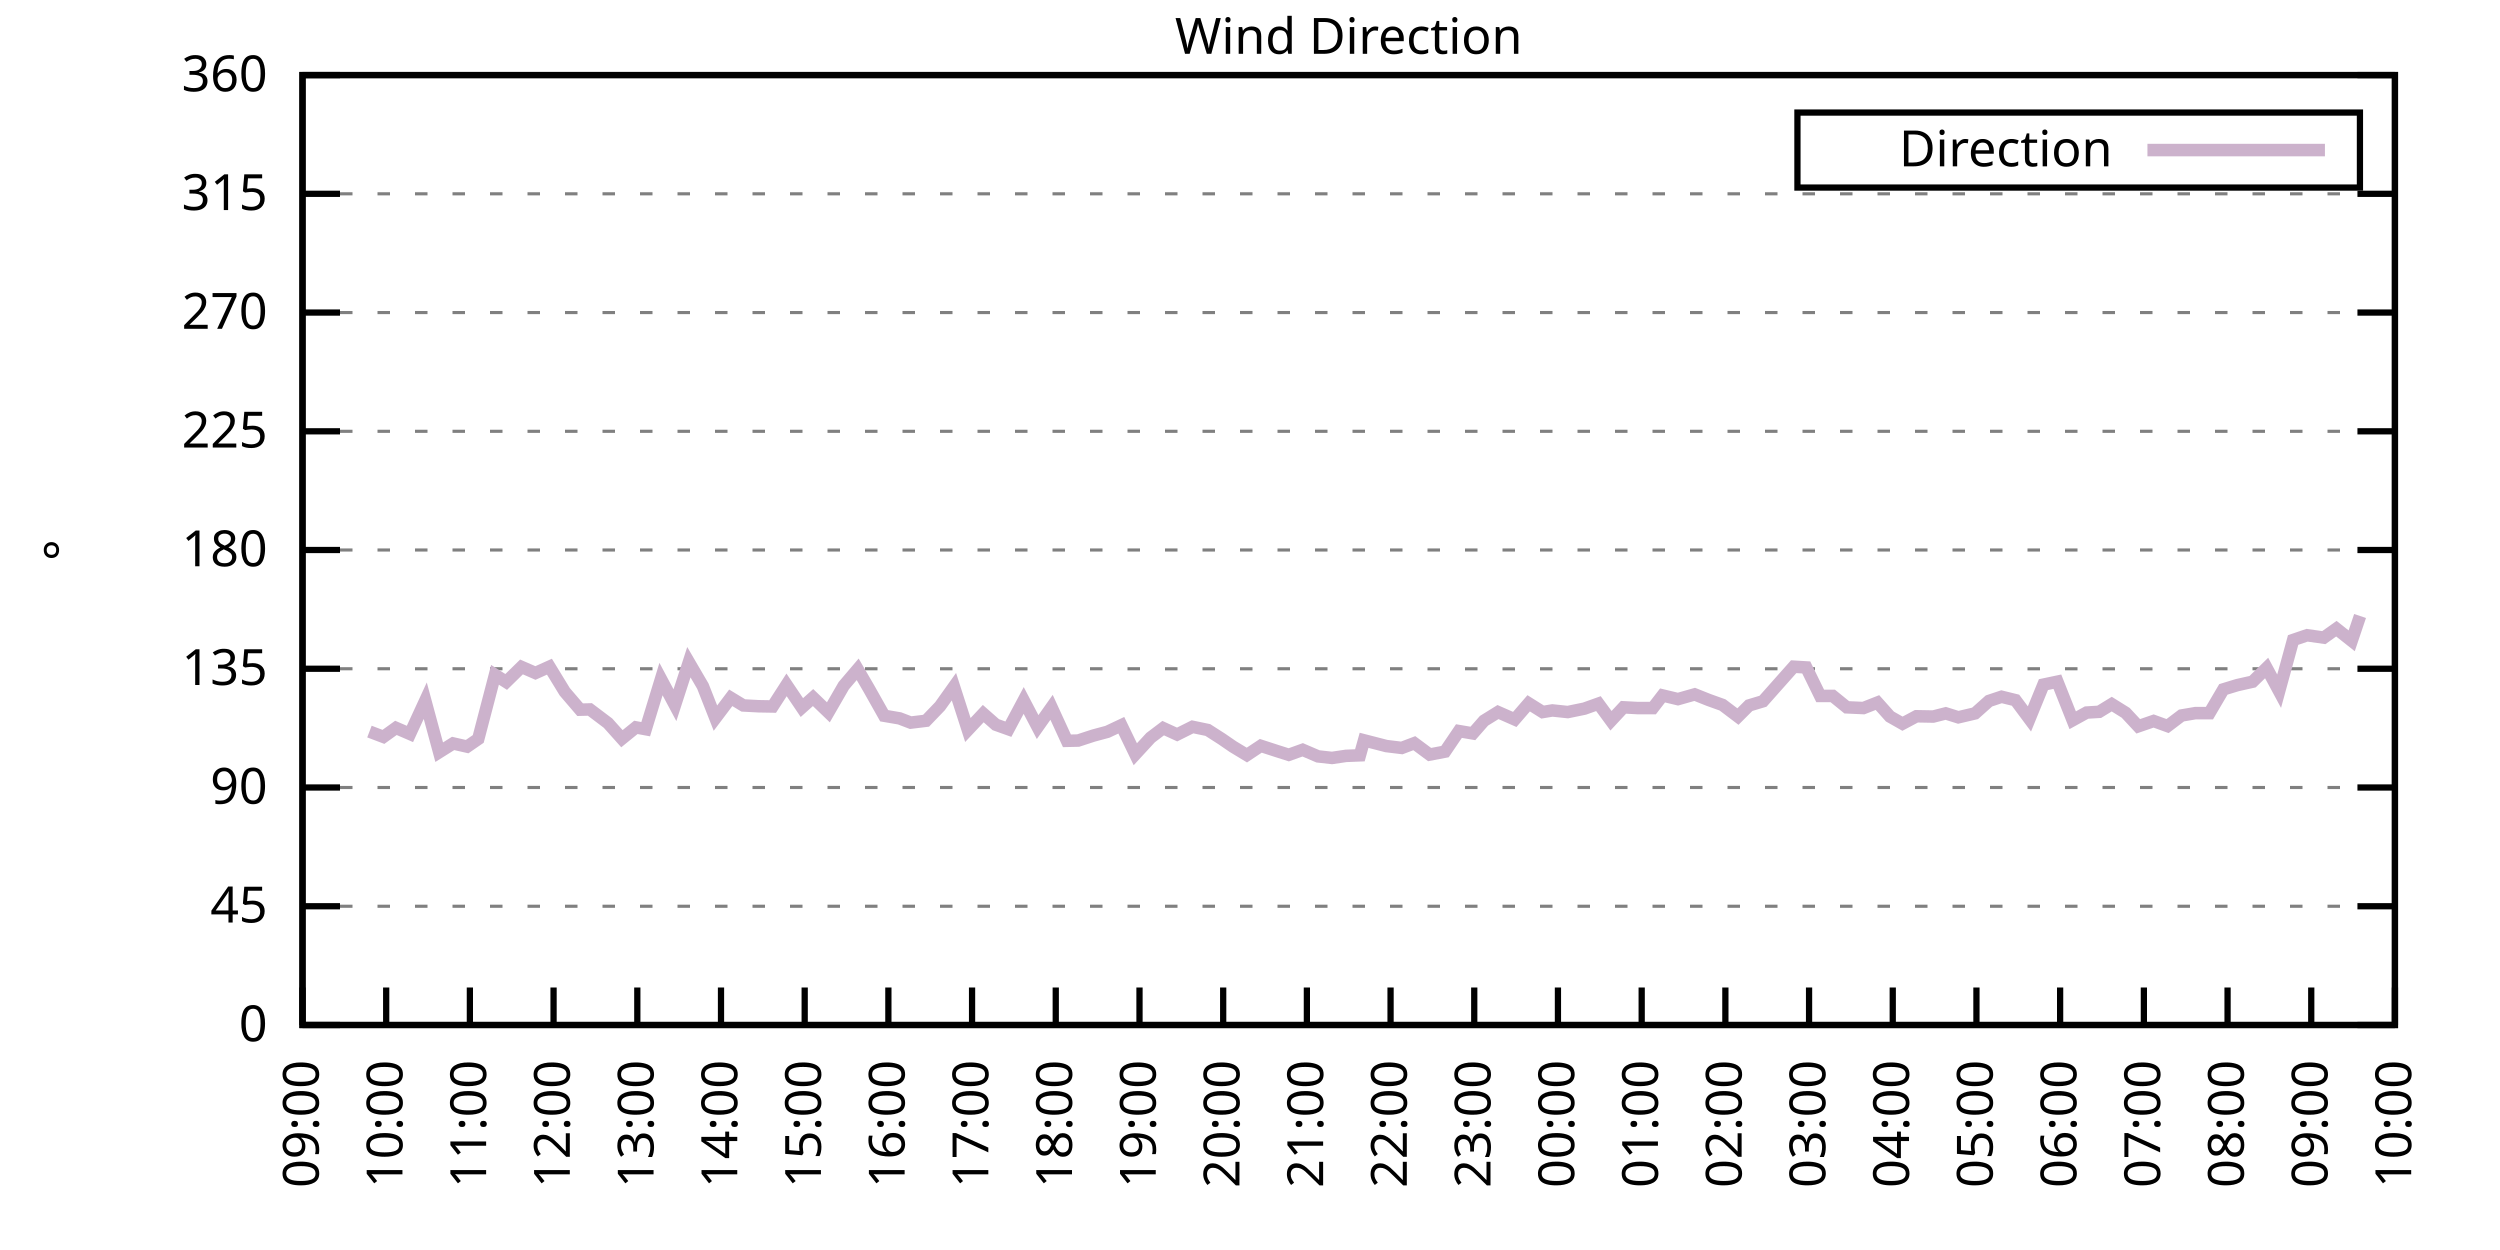
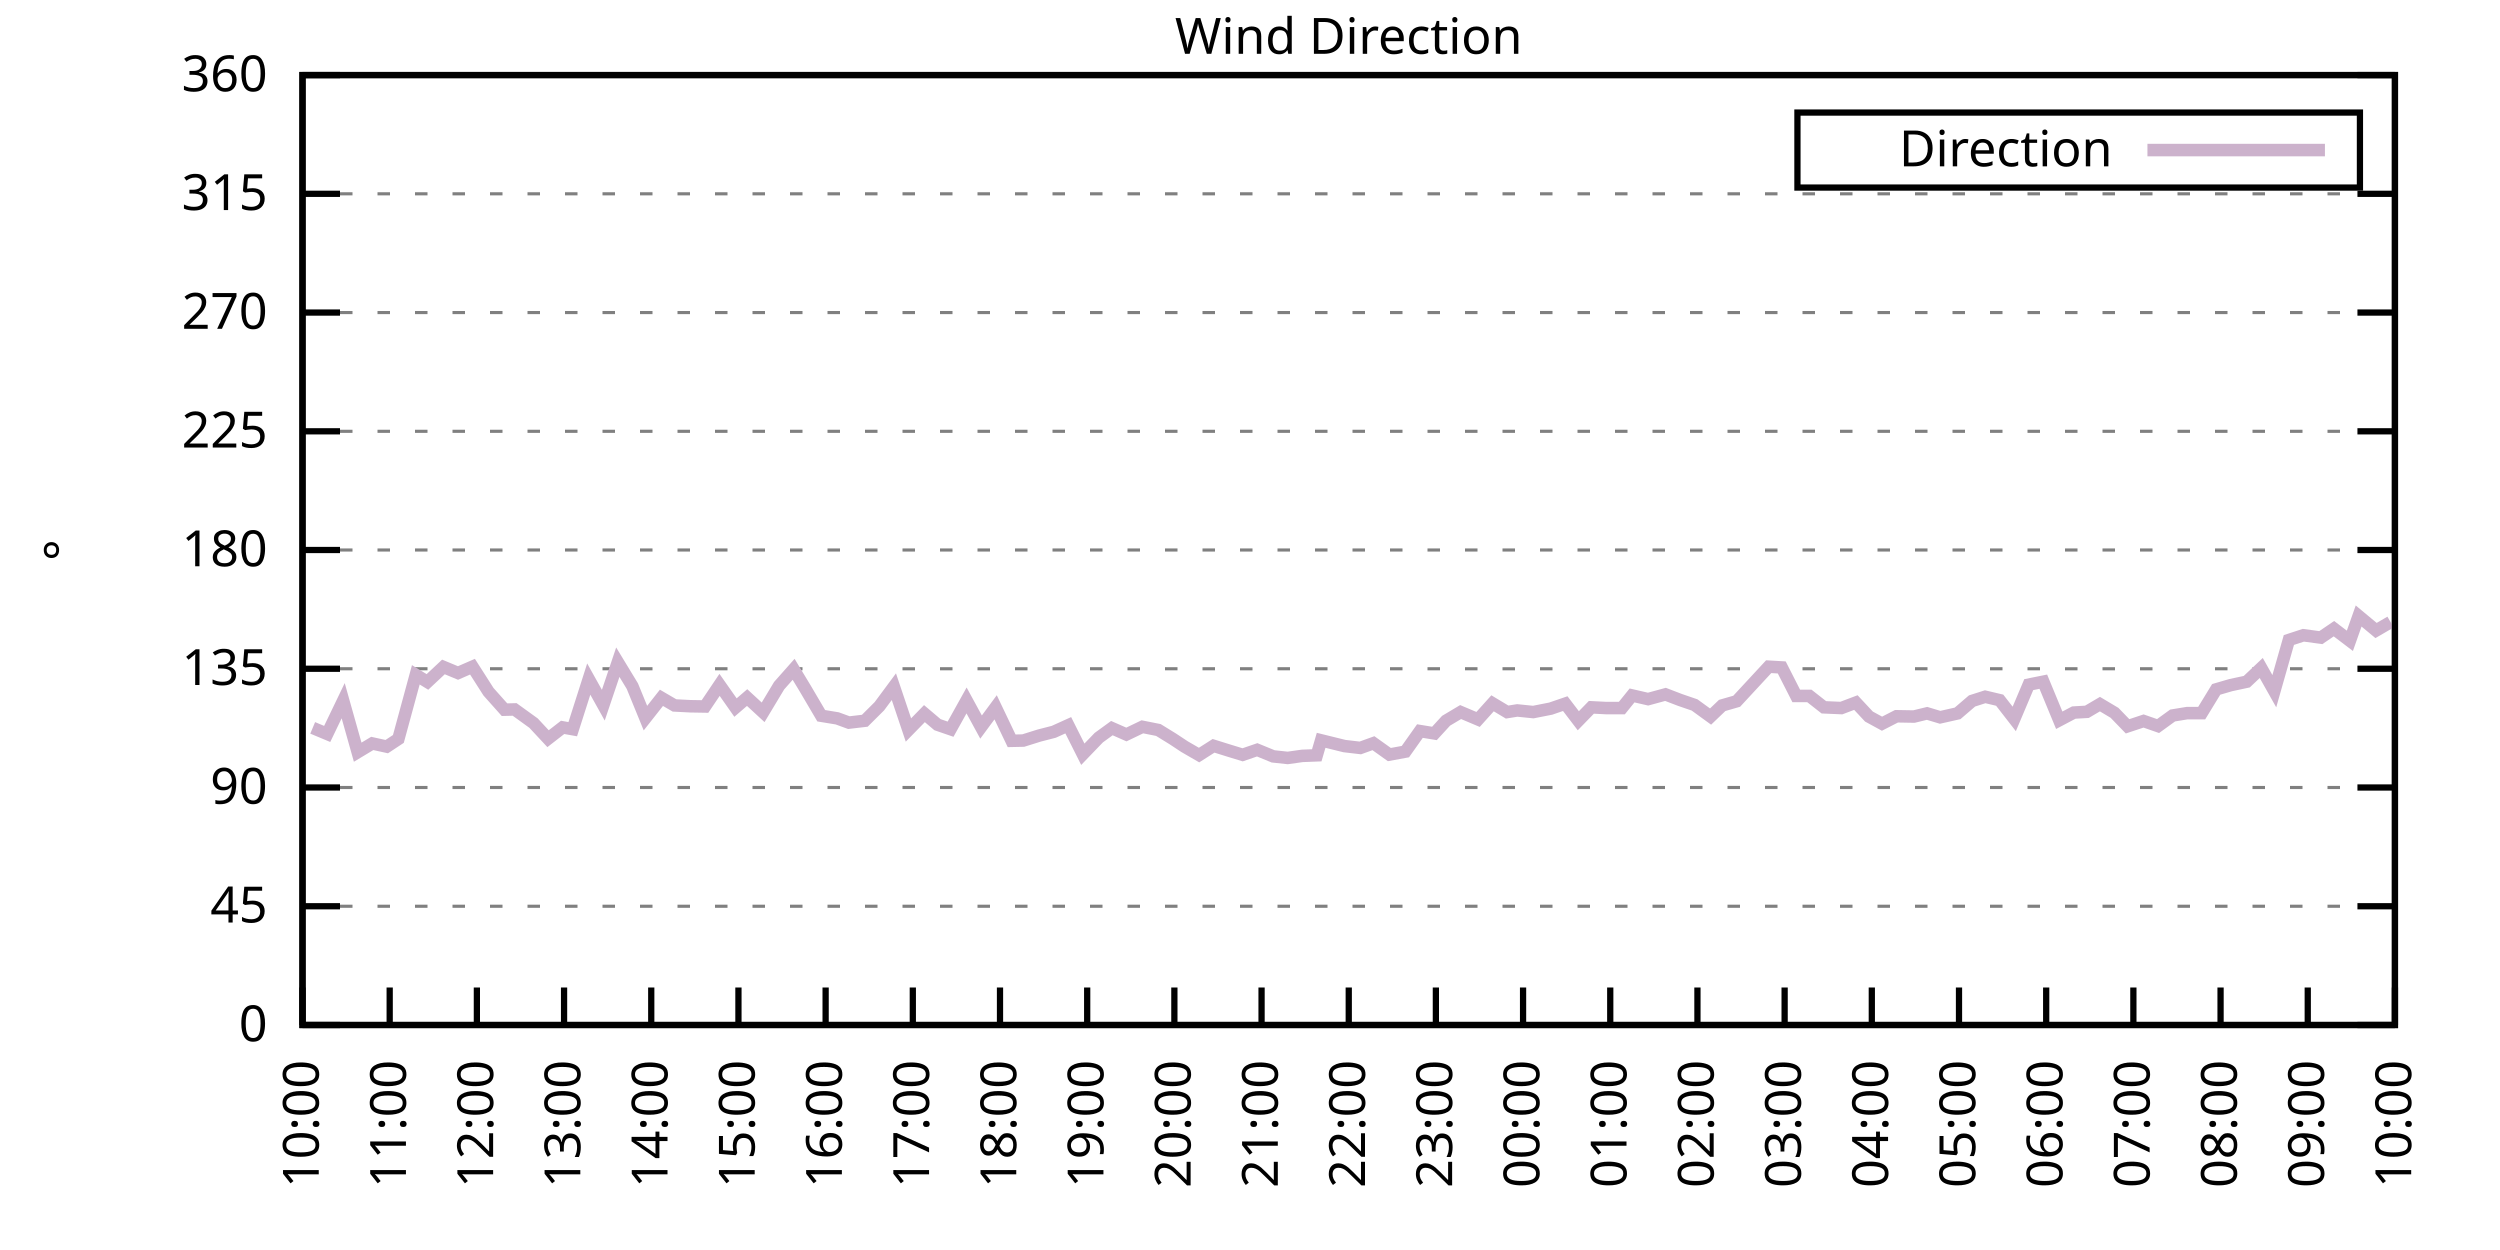
<svg xmlns="http://www.w3.org/2000/svg" xmlns:xlink="http://www.w3.org/1999/xlink" width="400" height="200" viewBox="0 0 400 200">
  <g id="gnuplot_canvas">
    <rect x="0" y="0" width="400" height="200" fill="none" />
    <defs>
      <circle id="gpDot" r="0.5" stroke-width="0.5" stroke="currentColor" />
      <path id="gpPt0" stroke-width="0.333" stroke="currentColor" d="M-1,0 h2 M0,-1 v2" />
      <path id="gpPt1" stroke-width="0.333" stroke="currentColor" d="M-1,-1 L1,1 M1,-1 L-1,1" />
      <path id="gpPt2" stroke-width="0.333" stroke="currentColor" d="M-1,0 L1,0 M0,-1 L0,1 M-1,-1 L1,1 M-1,1 L1,-1" />
      <rect id="gpPt3" stroke-width="0.333" stroke="currentColor" x="-1" y="-1" width="2" height="2" />
      <rect id="gpPt4" stroke-width="0.333" stroke="currentColor" fill="currentColor" x="-1" y="-1" width="2" height="2" />
      <circle id="gpPt5" stroke-width="0.333" stroke="currentColor" cx="0" cy="0" r="1" />
      <use xlink:href="#gpPt5" id="gpPt6" fill="currentColor" stroke="none" />
      <path id="gpPt7" stroke-width="0.333" stroke="currentColor" d="M0,-1.33 L-1.33,0.67 L1.33,0.67 z" />
      <use xlink:href="#gpPt7" id="gpPt8" fill="currentColor" stroke="none" />
      <use xlink:href="#gpPt7" id="gpPt9" stroke="currentColor" transform="rotate(180)" />
      <use xlink:href="#gpPt9" id="gpPt10" fill="currentColor" stroke="none" />
      <use xlink:href="#gpPt3" id="gpPt11" stroke="currentColor" transform="rotate(45)" />
      <use xlink:href="#gpPt11" id="gpPt12" fill="currentColor" stroke="none" />
      <path id="gpPt13" stroke-width="0.333" stroke="currentColor" d="M0,1.330 L1.265,0.411 L0.782,-1.067 L-0.782,-1.076 L-1.265,0.411 z" />
      <use xlink:href="#gpPt13" id="gpPt14" fill="currentColor" stroke="none" />
      <filter id="textbox" filterUnits="objectBoundingBox" x="0" y="0" height="1" width="1">
        <feFlood flood-color="white" flood-opacity="1" result="bgnd" />
        <feComposite in="SourceGraphic" in2="bgnd" operator="atop" />
      </filter>
      <filter id="greybox" filterUnits="objectBoundingBox" x="0" y="0" height="1" width="1">
        <feFlood flood-color="lightgrey" flood-opacity="1" result="grey" />
        <feComposite in="SourceGraphic" in2="grey" operator="atop" />
      </filter>
    </defs>
    <g fill="none" color="white" stroke="currentColor" stroke-width="1.00" stroke-linecap="butt" stroke-linejoin="miter">
</g>
    <g fill="none" color="black" stroke="currentColor" stroke-width="1.00" stroke-linecap="butt" stroke-linejoin="miter">
      <g stroke="none" shape-rendering="crispEdges">
        <polygon fill="rgb(255, 255, 255)" points="48.40,164.00 383.18,164.00 383.18,12.02 48.40,12.02 " />
      </g>
    </g>
    <g fill="none" color="black" stroke="currentColor" stroke-width="1.00" stroke-linecap="butt" stroke-linejoin="miter">
</g>
    <g fill="none" color="black" stroke="black" stroke-width="0.50" stroke-linecap="butt" stroke-linejoin="miter">
</g>
    <g fill="none" color="gray" stroke="currentColor" stroke-width="0.50" stroke-linecap="butt" stroke-linejoin="miter">
      <path stroke="gray" stroke-dasharray="2,4" class="gridline" d="M48.40,164.00 L383.19,164.00  " />
    </g>
    <g fill="none" color="gray" stroke="gray" stroke-width="1.00" stroke-linecap="butt" stroke-linejoin="miter">
</g>
    <g fill="none" color="black" stroke="currentColor" stroke-width="1.00" stroke-linecap="butt" stroke-linejoin="miter">
      <path stroke="black" d="M48.40,164.00 L54.40,164.00 M383.19,164.00 L377.19,164.00  " />
      <g transform="translate(42.80,166.60)" stroke="none" fill="black" font-family="Sans" font-size="8.00" text-anchor="end">
        <text>
          <tspan font-family="Sans"> 0</tspan>
        </text>
      </g>
    </g>
    <g fill="none" color="black" stroke="currentColor" stroke-width="1.00" stroke-linecap="butt" stroke-linejoin="miter">
</g>
    <g fill="none" color="black" stroke="black" stroke-width="0.50" stroke-linecap="butt" stroke-linejoin="miter">
</g>
    <g fill="none" color="gray" stroke="currentColor" stroke-width="0.50" stroke-linecap="butt" stroke-linejoin="miter">
      <path stroke="gray" stroke-dasharray="2,4" class="gridline" d="M48.40,145.00 L383.19,145.00  " />
    </g>
    <g fill="none" color="gray" stroke="gray" stroke-width="1.00" stroke-linecap="butt" stroke-linejoin="miter">
</g>
    <g fill="none" color="black" stroke="currentColor" stroke-width="1.00" stroke-linecap="butt" stroke-linejoin="miter">
      <path stroke="black" d="M48.40,145.00 L54.40,145.00 M383.19,145.00 L377.19,145.00  " />
      <g transform="translate(42.80,147.60)" stroke="none" fill="black" font-family="Sans" font-size="8.00" text-anchor="end">
        <text>
          <tspan font-family="Sans"> 45</tspan>
        </text>
      </g>
    </g>
    <g fill="none" color="black" stroke="currentColor" stroke-width="1.00" stroke-linecap="butt" stroke-linejoin="miter">
</g>
    <g fill="none" color="black" stroke="black" stroke-width="0.50" stroke-linecap="butt" stroke-linejoin="miter">
</g>
    <g fill="none" color="gray" stroke="currentColor" stroke-width="0.50" stroke-linecap="butt" stroke-linejoin="miter">
      <path stroke="gray" stroke-dasharray="2,4" class="gridline" d="M48.40,126.00 L383.19,126.00  " />
    </g>
    <g fill="none" color="gray" stroke="gray" stroke-width="1.00" stroke-linecap="butt" stroke-linejoin="miter">
</g>
    <g fill="none" color="black" stroke="currentColor" stroke-width="1.00" stroke-linecap="butt" stroke-linejoin="miter">
      <path stroke="black" d="M48.40,126.00 L54.40,126.00 M383.19,126.00 L377.19,126.00  " />
      <g transform="translate(42.80,128.60)" stroke="none" fill="black" font-family="Sans" font-size="8.00" text-anchor="end">
        <text>
          <tspan font-family="Sans"> 90</tspan>
        </text>
      </g>
    </g>
    <g fill="none" color="black" stroke="currentColor" stroke-width="1.00" stroke-linecap="butt" stroke-linejoin="miter">
</g>
    <g fill="none" color="black" stroke="black" stroke-width="0.50" stroke-linecap="butt" stroke-linejoin="miter">
</g>
    <g fill="none" color="gray" stroke="currentColor" stroke-width="0.50" stroke-linecap="butt" stroke-linejoin="miter">
      <path stroke="gray" stroke-dasharray="2,4" class="gridline" d="M48.40,107.00 L383.19,107.00  " />
    </g>
    <g fill="none" color="gray" stroke="gray" stroke-width="1.00" stroke-linecap="butt" stroke-linejoin="miter">
</g>
    <g fill="none" color="black" stroke="currentColor" stroke-width="1.00" stroke-linecap="butt" stroke-linejoin="miter">
      <path stroke="black" d="M48.40,107.00 L54.40,107.00 M383.19,107.00 L377.19,107.00  " />
      <g transform="translate(42.80,109.60)" stroke="none" fill="black" font-family="Sans" font-size="8.00" text-anchor="end">
        <text>
          <tspan font-family="Sans"> 135</tspan>
        </text>
      </g>
    </g>
    <g fill="none" color="black" stroke="currentColor" stroke-width="1.00" stroke-linecap="butt" stroke-linejoin="miter">
</g>
    <g fill="none" color="black" stroke="black" stroke-width="0.50" stroke-linecap="butt" stroke-linejoin="miter">
</g>
    <g fill="none" color="gray" stroke="currentColor" stroke-width="0.50" stroke-linecap="butt" stroke-linejoin="miter">
      <path stroke="gray" stroke-dasharray="2,4" class="gridline" d="M48.40,88.00 L383.19,88.00  " />
    </g>
    <g fill="none" color="gray" stroke="gray" stroke-width="1.00" stroke-linecap="butt" stroke-linejoin="miter">
</g>
    <g fill="none" color="black" stroke="currentColor" stroke-width="1.00" stroke-linecap="butt" stroke-linejoin="miter">
      <path stroke="black" d="M48.40,88.00 L54.40,88.00 M383.19,88.00 L377.19,88.00  " />
      <g transform="translate(42.80,90.60)" stroke="none" fill="black" font-family="Sans" font-size="8.00" text-anchor="end">
        <text>
          <tspan font-family="Sans"> 180</tspan>
        </text>
      </g>
    </g>
    <g fill="none" color="black" stroke="currentColor" stroke-width="1.00" stroke-linecap="butt" stroke-linejoin="miter">
</g>
    <g fill="none" color="black" stroke="black" stroke-width="0.50" stroke-linecap="butt" stroke-linejoin="miter">
</g>
    <g fill="none" color="gray" stroke="currentColor" stroke-width="0.50" stroke-linecap="butt" stroke-linejoin="miter">
      <path stroke="gray" stroke-dasharray="2,4" class="gridline" d="M48.40,69.01 L383.19,69.01  " />
    </g>
    <g fill="none" color="gray" stroke="gray" stroke-width="1.00" stroke-linecap="butt" stroke-linejoin="miter">
</g>
    <g fill="none" color="black" stroke="currentColor" stroke-width="1.00" stroke-linecap="butt" stroke-linejoin="miter">
      <path stroke="black" d="M48.40,69.01 L54.40,69.01 M383.19,69.01 L377.19,69.01  " />
      <g transform="translate(42.80,71.61)" stroke="none" fill="black" font-family="Sans" font-size="8.00" text-anchor="end">
        <text>
          <tspan font-family="Sans"> 225</tspan>
        </text>
      </g>
    </g>
    <g fill="none" color="black" stroke="currentColor" stroke-width="1.00" stroke-linecap="butt" stroke-linejoin="miter">
</g>
    <g fill="none" color="black" stroke="black" stroke-width="0.50" stroke-linecap="butt" stroke-linejoin="miter">
</g>
    <g fill="none" color="gray" stroke="currentColor" stroke-width="0.50" stroke-linecap="butt" stroke-linejoin="miter">
      <path stroke="gray" stroke-dasharray="2,4" class="gridline" d="M48.40,50.01 L383.19,50.01  " />
    </g>
    <g fill="none" color="gray" stroke="gray" stroke-width="1.00" stroke-linecap="butt" stroke-linejoin="miter">
</g>
    <g fill="none" color="black" stroke="currentColor" stroke-width="1.00" stroke-linecap="butt" stroke-linejoin="miter">
      <path stroke="black" d="M48.40,50.01 L54.40,50.01 M383.19,50.01 L377.19,50.01  " />
      <g transform="translate(42.80,52.61)" stroke="none" fill="black" font-family="Sans" font-size="8.00" text-anchor="end">
        <text>
          <tspan font-family="Sans"> 270</tspan>
        </text>
      </g>
    </g>
    <g fill="none" color="black" stroke="currentColor" stroke-width="1.00" stroke-linecap="butt" stroke-linejoin="miter">
</g>
    <g fill="none" color="black" stroke="black" stroke-width="0.50" stroke-linecap="butt" stroke-linejoin="miter">
</g>
    <g fill="none" color="gray" stroke="currentColor" stroke-width="0.50" stroke-linecap="butt" stroke-linejoin="miter">
      <path stroke="gray" stroke-dasharray="2,4" class="gridline" d="M48.40,31.01 L383.19,31.01  " />
    </g>
    <g fill="none" color="gray" stroke="gray" stroke-width="1.00" stroke-linecap="butt" stroke-linejoin="miter">
</g>
    <g fill="none" color="black" stroke="currentColor" stroke-width="1.00" stroke-linecap="butt" stroke-linejoin="miter">
      <path stroke="black" d="M48.40,31.01 L54.40,31.01 M383.19,31.01 L377.19,31.01  " />
      <g transform="translate(42.80,33.61)" stroke="none" fill="black" font-family="Sans" font-size="8.00" text-anchor="end">
        <text>
          <tspan font-family="Sans"> 315</tspan>
        </text>
      </g>
    </g>
    <g fill="none" color="black" stroke="currentColor" stroke-width="1.00" stroke-linecap="butt" stroke-linejoin="miter">
</g>
    <g fill="none" color="black" stroke="black" stroke-width="0.50" stroke-linecap="butt" stroke-linejoin="miter">
</g>
    <g fill="none" color="gray" stroke="currentColor" stroke-width="0.50" stroke-linecap="butt" stroke-linejoin="miter">
      <path stroke="gray" stroke-dasharray="2,4" class="gridline" d="M48.40,12.01 L383.19,12.01  " />
    </g>
    <g fill="none" color="gray" stroke="gray" stroke-width="1.00" stroke-linecap="butt" stroke-linejoin="miter">
</g>
    <g fill="none" color="black" stroke="currentColor" stroke-width="1.00" stroke-linecap="butt" stroke-linejoin="miter">
      <path stroke="black" d="M48.40,12.01 L54.40,12.01 M383.19,12.01 L377.19,12.01  " />
      <g transform="translate(42.80,14.61)" stroke="none" fill="black" font-family="Sans" font-size="8.00" text-anchor="end">
        <text>
          <tspan font-family="Sans"> 360</tspan>
        </text>
      </g>
    </g>
    <g fill="none" color="black" stroke="currentColor" stroke-width="1.00" stroke-linecap="butt" stroke-linejoin="miter">
      <path stroke="black" d="M48.40,164.00 L48.40,158.00  " />
      <g transform="translate(51.00,169.60) rotate(270.00)" stroke="none" fill="black" font-family="Sans" font-size="8.00" text-anchor="end">
        <text>
-           <tspan font-family="Sans">09:00</tspan>
-         </text>
-       </g>
-     </g>
-     <g fill="none" color="black" stroke="currentColor" stroke-width="1.00" stroke-linecap="butt" stroke-linejoin="miter">
-       <path stroke="black" d="M61.79,164.00 L61.79,158.00  " />
-       <g transform="translate(64.39,169.60) rotate(270.00)" stroke="none" fill="black" font-family="Sans" font-size="8.00" text-anchor="end">
-         <text>
          <tspan font-family="Sans">10:00</tspan>
        </text>
      </g>
    </g>
    <g fill="none" color="black" stroke="currentColor" stroke-width="1.00" stroke-linecap="butt" stroke-linejoin="miter">
-       <path stroke="black" d="M75.18,164.00 L75.18,158.00  " />
-       <g transform="translate(77.78,169.60) rotate(270.00)" stroke="none" fill="black" font-family="Sans" font-size="8.00" text-anchor="end">
+       <path stroke="black" d="M62.35,164.00 L62.35,158.00  " />
+       <g transform="translate(64.95,169.60) rotate(270.00)" stroke="none" fill="black" font-family="Sans" font-size="8.00" text-anchor="end">
        <text>
          <tspan font-family="Sans">11:00</tspan>
        </text>
      </g>
    </g>
    <g fill="none" color="black" stroke="currentColor" stroke-width="1.00" stroke-linecap="butt" stroke-linejoin="miter">
-       <path stroke="black" d="M88.57,164.00 L88.57,158.00  " />
-       <g transform="translate(91.17,169.60) rotate(270.00)" stroke="none" fill="black" font-family="Sans" font-size="8.00" text-anchor="end">
+       <path stroke="black" d="M76.30,164.00 L76.30,158.00  " />
+       <g transform="translate(78.90,169.60) rotate(270.00)" stroke="none" fill="black" font-family="Sans" font-size="8.00" text-anchor="end">
        <text>
          <tspan font-family="Sans">12:00</tspan>
        </text>
      </g>
    </g>
    <g fill="none" color="black" stroke="currentColor" stroke-width="1.00" stroke-linecap="butt" stroke-linejoin="miter">
-       <path stroke="black" d="M101.97,164.00 L101.97,158.00  " />
-       <g transform="translate(104.57,169.60) rotate(270.00)" stroke="none" fill="black" font-family="Sans" font-size="8.00" text-anchor="end">
+       <path stroke="black" d="M90.25,164.00 L90.25,158.00  " />
+       <g transform="translate(92.85,169.60) rotate(270.00)" stroke="none" fill="black" font-family="Sans" font-size="8.00" text-anchor="end">
        <text>
          <tspan font-family="Sans">13:00</tspan>
        </text>
      </g>
    </g>
    <g fill="none" color="black" stroke="currentColor" stroke-width="1.00" stroke-linecap="butt" stroke-linejoin="miter">
-       <path stroke="black" d="M115.36,164.00 L115.36,158.00  " />
-       <g transform="translate(117.96,169.60) rotate(270.00)" stroke="none" fill="black" font-family="Sans" font-size="8.00" text-anchor="end">
+       <path stroke="black" d="M104.20,164.00 L104.20,158.00  " />
+       <g transform="translate(106.80,169.60) rotate(270.00)" stroke="none" fill="black" font-family="Sans" font-size="8.00" text-anchor="end">
        <text>
          <tspan font-family="Sans">14:00</tspan>
        </text>
      </g>
    </g>
    <g fill="none" color="black" stroke="currentColor" stroke-width="1.00" stroke-linecap="butt" stroke-linejoin="miter">
-       <path stroke="black" d="M128.75,164.00 L128.75,158.00  " />
-       <g transform="translate(131.35,169.60) rotate(270.00)" stroke="none" fill="black" font-family="Sans" font-size="8.00" text-anchor="end">
+       <path stroke="black" d="M118.15,164.00 L118.15,158.00  " />
+       <g transform="translate(120.75,169.60) rotate(270.00)" stroke="none" fill="black" font-family="Sans" font-size="8.00" text-anchor="end">
        <text>
          <tspan font-family="Sans">15:00</tspan>
        </text>
      </g>
    </g>
    <g fill="none" color="black" stroke="currentColor" stroke-width="1.00" stroke-linecap="butt" stroke-linejoin="miter">
-       <path stroke="black" d="M142.14,164.00 L142.14,158.00  " />
-       <g transform="translate(144.74,169.60) rotate(270.00)" stroke="none" fill="black" font-family="Sans" font-size="8.00" text-anchor="end">
+       <path stroke="black" d="M132.10,164.00 L132.10,158.00  " />
+       <g transform="translate(134.70,169.60) rotate(270.00)" stroke="none" fill="black" font-family="Sans" font-size="8.00" text-anchor="end">
        <text>
          <tspan font-family="Sans">16:00</tspan>
        </text>
      </g>
    </g>
    <g fill="none" color="black" stroke="currentColor" stroke-width="1.00" stroke-linecap="butt" stroke-linejoin="miter">
-       <path stroke="black" d="M155.53,164.00 L155.53,158.00  " />
-       <g transform="translate(158.13,169.60) rotate(270.00)" stroke="none" fill="black" font-family="Sans" font-size="8.00" text-anchor="end">
+       <path stroke="black" d="M146.05,164.00 L146.05,158.00  " />
+       <g transform="translate(148.65,169.60) rotate(270.00)" stroke="none" fill="black" font-family="Sans" font-size="8.00" text-anchor="end">
        <text>
          <tspan font-family="Sans">17:00</tspan>
        </text>
      </g>
    </g>
    <g fill="none" color="black" stroke="currentColor" stroke-width="1.00" stroke-linecap="butt" stroke-linejoin="miter">
-       <path stroke="black" d="M168.92,164.00 L168.92,158.00  " />
-       <g transform="translate(171.52,169.60) rotate(270.00)" stroke="none" fill="black" font-family="Sans" font-size="8.00" text-anchor="end">
+       <path stroke="black" d="M160.00,164.00 L160.00,158.00  " />
+       <g transform="translate(162.60,169.60) rotate(270.00)" stroke="none" fill="black" font-family="Sans" font-size="8.00" text-anchor="end">
        <text>
          <tspan font-family="Sans">18:00</tspan>
        </text>
      </g>
    </g>
    <g fill="none" color="black" stroke="currentColor" stroke-width="1.00" stroke-linecap="butt" stroke-linejoin="miter">
-       <path stroke="black" d="M182.32,164.00 L182.32,158.00  " />
-       <g transform="translate(184.92,169.60) rotate(270.00)" stroke="none" fill="black" font-family="Sans" font-size="8.00" text-anchor="end">
+       <path stroke="black" d="M173.95,164.00 L173.95,158.00  " />
+       <g transform="translate(176.55,169.60) rotate(270.00)" stroke="none" fill="black" font-family="Sans" font-size="8.00" text-anchor="end">
        <text>
          <tspan font-family="Sans">19:00</tspan>
        </text>
      </g>
    </g>
    <g fill="none" color="black" stroke="currentColor" stroke-width="1.00" stroke-linecap="butt" stroke-linejoin="miter">
-       <path stroke="black" d="M195.71,164.00 L195.71,158.00  " />
-       <g transform="translate(198.31,169.60) rotate(270.00)" stroke="none" fill="black" font-family="Sans" font-size="8.00" text-anchor="end">
+       <path stroke="black" d="M187.90,164.00 L187.90,158.00  " />
+       <g transform="translate(190.50,169.60) rotate(270.00)" stroke="none" fill="black" font-family="Sans" font-size="8.00" text-anchor="end">
        <text>
          <tspan font-family="Sans">20:00</tspan>
        </text>
      </g>
    </g>
    <g fill="none" color="black" stroke="currentColor" stroke-width="1.00" stroke-linecap="butt" stroke-linejoin="miter">
-       <path stroke="black" d="M209.10,164.00 L209.10,158.00  " />
-       <g transform="translate(211.70,169.60) rotate(270.00)" stroke="none" fill="black" font-family="Sans" font-size="8.00" text-anchor="end">
+       <path stroke="black" d="M201.85,164.00 L201.85,158.00  " />
+       <g transform="translate(204.45,169.60) rotate(270.00)" stroke="none" fill="black" font-family="Sans" font-size="8.00" text-anchor="end">
        <text>
          <tspan font-family="Sans">21:00</tspan>
        </text>
      </g>
    </g>
    <g fill="none" color="black" stroke="currentColor" stroke-width="1.00" stroke-linecap="butt" stroke-linejoin="miter">
-       <path stroke="black" d="M222.49,164.00 L222.49,158.00  " />
-       <g transform="translate(225.09,169.60) rotate(270.00)" stroke="none" fill="black" font-family="Sans" font-size="8.00" text-anchor="end">
+       <path stroke="black" d="M215.80,164.00 L215.80,158.00  " />
+       <g transform="translate(218.40,169.60) rotate(270.00)" stroke="none" fill="black" font-family="Sans" font-size="8.00" text-anchor="end">
        <text>
          <tspan font-family="Sans">22:00</tspan>
        </text>
      </g>
    </g>
    <g fill="none" color="black" stroke="currentColor" stroke-width="1.00" stroke-linecap="butt" stroke-linejoin="miter">
-       <path stroke="black" d="M235.88,164.00 L235.88,158.00  " />
-       <g transform="translate(238.48,169.60) rotate(270.00)" stroke="none" fill="black" font-family="Sans" font-size="8.00" text-anchor="end">
+       <path stroke="black" d="M229.74,164.00 L229.74,158.00  " />
+       <g transform="translate(232.34,169.60) rotate(270.00)" stroke="none" fill="black" font-family="Sans" font-size="8.00" text-anchor="end">
        <text>
          <tspan font-family="Sans">23:00</tspan>
        </text>
      </g>
    </g>
    <g fill="none" color="black" stroke="currentColor" stroke-width="1.00" stroke-linecap="butt" stroke-linejoin="miter">
-       <path stroke="black" d="M249.27,164.00 L249.27,158.00  " />
-       <g transform="translate(251.87,169.60) rotate(270.00)" stroke="none" fill="black" font-family="Sans" font-size="8.00" text-anchor="end">
+       <path stroke="black" d="M243.69,164.00 L243.69,158.00  " />
+       <g transform="translate(246.29,169.60) rotate(270.00)" stroke="none" fill="black" font-family="Sans" font-size="8.00" text-anchor="end">
        <text>
          <tspan font-family="Sans">00:00</tspan>
        </text>
      </g>
    </g>
    <g fill="none" color="black" stroke="currentColor" stroke-width="1.00" stroke-linecap="butt" stroke-linejoin="miter">
-       <path stroke="black" d="M262.67,164.00 L262.67,158.00  " />
-       <g transform="translate(265.27,169.60) rotate(270.00)" stroke="none" fill="black" font-family="Sans" font-size="8.00" text-anchor="end">
+       <path stroke="black" d="M257.64,164.00 L257.64,158.00  " />
+       <g transform="translate(260.24,169.60) rotate(270.00)" stroke="none" fill="black" font-family="Sans" font-size="8.00" text-anchor="end">
        <text>
          <tspan font-family="Sans">01:00</tspan>
        </text>
      </g>
    </g>
    <g fill="none" color="black" stroke="currentColor" stroke-width="1.00" stroke-linecap="butt" stroke-linejoin="miter">
-       <path stroke="black" d="M276.06,164.00 L276.06,158.00  " />
-       <g transform="translate(278.66,169.60) rotate(270.00)" stroke="none" fill="black" font-family="Sans" font-size="8.00" text-anchor="end">
+       <path stroke="black" d="M271.59,164.00 L271.59,158.00  " />
+       <g transform="translate(274.19,169.60) rotate(270.00)" stroke="none" fill="black" font-family="Sans" font-size="8.00" text-anchor="end">
        <text>
          <tspan font-family="Sans">02:00</tspan>
        </text>
      </g>
    </g>
    <g fill="none" color="black" stroke="currentColor" stroke-width="1.00" stroke-linecap="butt" stroke-linejoin="miter">
-       <path stroke="black" d="M289.45,164.00 L289.45,158.00  " />
-       <g transform="translate(292.05,169.60) rotate(270.00)" stroke="none" fill="black" font-family="Sans" font-size="8.00" text-anchor="end">
+       <path stroke="black" d="M285.54,164.00 L285.54,158.00  " />
+       <g transform="translate(288.14,169.60) rotate(270.00)" stroke="none" fill="black" font-family="Sans" font-size="8.00" text-anchor="end">
        <text>
          <tspan font-family="Sans">03:00</tspan>
        </text>
      </g>
    </g>
    <g fill="none" color="black" stroke="currentColor" stroke-width="1.00" stroke-linecap="butt" stroke-linejoin="miter">
-       <path stroke="black" d="M302.84,164.00 L302.84,158.00  " />
-       <g transform="translate(305.44,169.60) rotate(270.00)" stroke="none" fill="black" font-family="Sans" font-size="8.00" text-anchor="end">
+       <path stroke="black" d="M299.49,164.00 L299.49,158.00  " />
+       <g transform="translate(302.09,169.60) rotate(270.00)" stroke="none" fill="black" font-family="Sans" font-size="8.00" text-anchor="end">
        <text>
          <tspan font-family="Sans">04:00</tspan>
        </text>
      </g>
    </g>
    <g fill="none" color="black" stroke="currentColor" stroke-width="1.00" stroke-linecap="butt" stroke-linejoin="miter">
-       <path stroke="black" d="M316.23,164.00 L316.23,158.00  " />
-       <g transform="translate(318.83,169.60) rotate(270.00)" stroke="none" fill="black" font-family="Sans" font-size="8.00" text-anchor="end">
+       <path stroke="black" d="M313.44,164.00 L313.44,158.00  " />
+       <g transform="translate(316.04,169.60) rotate(270.00)" stroke="none" fill="black" font-family="Sans" font-size="8.00" text-anchor="end">
        <text>
          <tspan font-family="Sans">05:00</tspan>
        </text>
      </g>
    </g>
    <g fill="none" color="black" stroke="currentColor" stroke-width="1.00" stroke-linecap="butt" stroke-linejoin="miter">
-       <path stroke="black" d="M329.62,164.00 L329.62,158.00  " />
-       <g transform="translate(332.22,169.60) rotate(270.00)" stroke="none" fill="black" font-family="Sans" font-size="8.00" text-anchor="end">
+       <path stroke="black" d="M327.39,164.00 L327.39,158.00  " />
+       <g transform="translate(329.99,169.60) rotate(270.00)" stroke="none" fill="black" font-family="Sans" font-size="8.00" text-anchor="end">
        <text>
          <tspan font-family="Sans">06:00</tspan>
        </text>
      </g>
    </g>
    <g fill="none" color="black" stroke="currentColor" stroke-width="1.00" stroke-linecap="butt" stroke-linejoin="miter">
-       <path stroke="black" d="M343.02,164.00 L343.02,158.00  " />
-       <g transform="translate(345.62,169.60) rotate(270.00)" stroke="none" fill="black" font-family="Sans" font-size="8.00" text-anchor="end">
+       <path stroke="black" d="M341.34,164.00 L341.34,158.00  " />
+       <g transform="translate(343.94,169.60) rotate(270.00)" stroke="none" fill="black" font-family="Sans" font-size="8.00" text-anchor="end">
        <text>
          <tspan font-family="Sans">07:00</tspan>
        </text>
      </g>
    </g>
    <g fill="none" color="black" stroke="currentColor" stroke-width="1.00" stroke-linecap="butt" stroke-linejoin="miter">
-       <path stroke="black" d="M356.41,164.00 L356.41,158.00  " />
-       <g transform="translate(359.01,169.60) rotate(270.00)" stroke="none" fill="black" font-family="Sans" font-size="8.00" text-anchor="end">
+       <path stroke="black" d="M355.29,164.00 L355.29,158.00  " />
+       <g transform="translate(357.89,169.60) rotate(270.00)" stroke="none" fill="black" font-family="Sans" font-size="8.00" text-anchor="end">
        <text>
          <tspan font-family="Sans">08:00</tspan>
        </text>
      </g>
    </g>
    <g fill="none" color="black" stroke="currentColor" stroke-width="1.00" stroke-linecap="butt" stroke-linejoin="miter">
-       <path stroke="black" d="M369.80,164.00 L369.80,158.00  " />
-       <g transform="translate(372.40,169.60) rotate(270.00)" stroke="none" fill="black" font-family="Sans" font-size="8.00" text-anchor="end">
+       <path stroke="black" d="M369.24,164.00 L369.24,158.00  " />
+       <g transform="translate(371.84,169.60) rotate(270.00)" stroke="none" fill="black" font-family="Sans" font-size="8.00" text-anchor="end">
        <text>
          <tspan font-family="Sans">09:00</tspan>
        </text>
      </g>
    </g>
    <g fill="none" color="black" stroke="currentColor" stroke-width="1.00" stroke-linecap="butt" stroke-linejoin="miter">
      <path stroke="black" d="M383.19,164.00 L383.19,158.00  " />
      <g transform="translate(385.79,169.60) rotate(270.00)" stroke="none" fill="black" font-family="Sans" font-size="8.00" text-anchor="end">
        <text>
          <tspan font-family="Sans">10:00</tspan>
        </text>
      </g>
    </g>
    <g fill="none" color="black" stroke="currentColor" stroke-width="1.00" stroke-linecap="butt" stroke-linejoin="miter">
</g>
    <g fill="none" color="black" stroke="currentColor" stroke-width="1.00" stroke-linecap="butt" stroke-linejoin="miter">
      <path stroke="black" d="M48.40,12.01 L48.40,164.00 L383.19,164.00 L383.19,12.01 L48.40,12.01 Z  " />
    </g>
    <g fill="none" color="black" stroke="currentColor" stroke-width="1.00" stroke-linecap="butt" stroke-linejoin="miter">
</g>
    <g fill="none" color="black" stroke="currentColor" stroke-width="1.00" stroke-linecap="butt" stroke-linejoin="miter">
      <path stroke="black" d="M287.59,30.01 L287.59,18.01 L377.59,18.01 L377.59,30.01 L287.59,30.01 Z  " />
    </g>
    <g id="Wind_direction_plot_1">
      <g fill="none" color="white" stroke="black" stroke-width="2.00" stroke-linecap="butt" stroke-linejoin="miter">
</g>
      <g fill="none" color="black" stroke="currentColor" stroke-width="2.00" stroke-linecap="butt" stroke-linejoin="miter">
        <g transform="translate(337.99,26.61)" stroke="none" fill="black" font-family="Sans" font-size="8.00" text-anchor="end">
          <text>
            <tspan font-family="Sans">Direction</tspan>
          </text>
        </g>
      </g>
      <g fill="none" color="black" stroke="currentColor" stroke-width="2.00" stroke-linecap="butt" stroke-linejoin="miter">
-         <path stroke="rgb(204, 178, 204)" d="M343.59,24.01 L371.99,24.01 M59.11,117.05 L61.35,117.90 L63.35,116.46 L65.59,117.43 L68.04,112.11 L70.27,120.35   L72.50,118.95 L74.74,119.46 L76.52,118.23 L79.20,107.97 L80.99,109.11 L83.44,106.71 L85.67,107.68 L87.91,106.67   L90.36,110.68 L92.82,113.55 L94.38,113.51 L97.28,115.70 L99.51,118.19 L101.74,116.38 L103.31,116.67 L105.76,108.65   L107.99,112.83 L110.22,105.95 L112.46,109.79 L114.47,114.90 L116.92,111.65 L118.93,112.87 L121.38,113.00 L123.62,113.04   L125.85,109.58 L128.30,113.21 L130.09,111.61 L132.54,113.97 L135.00,109.71 L137.23,107.09 L139.02,110.17 L141.47,114.52   L143.93,114.94 L145.71,115.62 L148.17,115.32 L150.40,113.00 L152.63,109.87 L154.86,116.80 L157.32,114.18 L159.33,115.95   L161.34,116.67 L163.79,112.07 L166.02,116.33 L168.25,113.17 L170.71,118.53 L172.50,118.49 L174.95,117.69 L177.18,117.09   L179.41,116.04 L181.65,120.68 L184.10,118.02 L186.11,116.50 L188.34,117.52 L190.80,116.29 L193.25,116.80 L195.48,118.23   L197.27,119.46 L199.50,120.81 L201.73,119.33 L204.19,120.13 L206.20,120.77 L208.43,119.97 L210.88,121.02 L213.12,121.27   L215.35,120.94 L217.58,120.85 L218.25,118.45 L221.82,119.37 L224.28,119.67 L226.29,118.91 L228.74,120.73 L231.20,120.26   L233.43,116.97 L235.66,117.35 L237.44,115.32 L239.68,113.93 L242.36,115.11 L244.59,112.53 L246.82,113.93 L248.38,113.67   L250.84,113.93 L253.51,113.38 L255.75,112.58 L257.76,115.32 L259.76,113.17 L262.00,113.29 L264.45,113.29 L266.01,111.27   L268.47,111.86 L271.15,111.10 L273.38,111.99 L275.61,112.79 L278.07,114.65 L279.85,112.87 L282.08,112.20 L286.99,106.67   L289.00,106.79 L291.23,111.35 L293.24,111.35 L295.48,113.17 L298.15,113.29 L300.39,112.41 L302.39,114.65 L304.40,115.79   L306.63,114.60 L309.31,114.65 L311.32,114.14 L313.33,114.77 L316.01,114.14 L318.24,112.15 L320.25,111.48 L322.48,112.03   L324.71,115.03 L326.95,109.54 L329.18,109.07 L331.63,115.24 L333.86,114.01 L335.87,113.89 L337.88,112.66 L340.11,114.05   L342.12,116.21 L344.58,115.36 L346.81,116.17 L349.04,114.48 L351.27,114.10 L353.51,114.10 L355.74,110.30 L357.97,109.62   L360.42,109.07 L362.66,106.88 L364.66,110.59 L366.90,102.40 L369.13,101.64 L371.81,102.02 L373.82,100.59 L376.27,102.53   L377.61,98.56  " />
+         <path stroke="rgb(204, 178, 204)" d="M343.59,24.01 L371.99,24.01 M50.03,116.46 L52.35,117.43 L54.91,112.11 L57.23,120.35 L59.56,118.95 L61.88,119.46   L63.74,118.23 L66.53,107.97 L68.39,109.11 L70.95,106.71 L73.28,107.68 L75.60,106.67 L78.16,110.68 L80.72,113.55   L82.34,113.51 L85.37,115.70 L87.69,118.19 L90.02,116.38 L91.64,116.67 L94.20,108.65 L96.53,112.83 L98.85,105.95   L101.18,109.79 L103.27,114.90 L105.83,111.65 L107.92,112.87 L110.48,113.00 L112.80,113.04 L115.13,109.58 L117.68,113.21   L119.54,111.61 L122.10,113.97 L124.66,109.71 L126.98,107.09 L128.84,110.17 L131.40,114.52 L133.96,114.94 L135.82,115.62   L138.37,115.32 L140.70,113.00 L143.02,109.87 L145.35,116.80 L147.91,114.18 L150.00,115.95 L152.09,116.67 L154.65,112.07   L156.97,116.33 L159.30,113.17 L161.86,118.53 L163.72,118.49 L166.27,117.69 L168.60,117.09 L170.92,116.04 L173.25,120.68   L175.81,118.02 L177.90,116.50 L180.22,117.52 L182.78,116.29 L185.34,116.80 L187.66,118.23 L189.52,119.46 L191.85,120.81   L194.17,119.33 L196.73,120.13 L198.82,120.77 L201.15,119.97 L203.71,121.02 L206.03,121.27 L208.36,120.94 L210.68,120.85   L211.38,118.45 L215.10,119.37 L217.65,119.67 L219.75,118.91 L222.30,120.73 L224.86,120.26 L227.19,116.97 L229.51,117.35   L231.37,115.32 L233.70,113.93 L236.49,115.11 L238.81,112.53 L241.14,113.93 L242.76,113.67 L245.32,113.93 L248.11,113.38   L250.44,112.58 L252.53,115.32 L254.62,113.17 L256.95,113.29 L259.50,113.29 L261.13,111.27 L263.69,111.86 L266.48,111.10   L268.80,111.99 L271.13,112.79 L273.69,114.65 L275.55,112.87 L277.87,112.20 L282.99,106.67 L285.08,106.79 L287.40,111.35   L289.50,111.35 L291.82,113.17 L294.61,113.29 L296.94,112.41 L299.03,114.65 L301.12,115.79 L303.44,114.60 L306.23,114.65   L308.33,114.14 L310.42,114.77 L313.21,114.14 L315.53,112.15 L317.63,111.48 L319.95,112.03 L322.28,115.03 L324.60,109.54   L326.93,109.07 L329.48,115.24 L331.81,114.01 L333.90,113.89 L335.99,112.66 L338.32,114.05 L340.41,116.21 L342.97,115.36   L345.29,116.17 L347.62,114.48 L349.94,114.10 L352.27,114.10 L354.59,110.30 L356.92,109.62 L359.48,109.07 L361.80,106.88   L363.89,110.59 L366.22,102.40 L368.54,101.64 L371.33,102.02 L373.43,100.59 L375.98,102.53 L377.38,98.56 L380.17,100.88   L382.49,99.53  " />
      </g>
    </g>
    <g fill="none" color="black" stroke="currentColor" stroke-width="2.00" stroke-linecap="butt" stroke-linejoin="miter">
</g>
    <g fill="none" color="black" stroke="black" stroke-width="1.00" stroke-linecap="butt" stroke-linejoin="miter">
</g>
    <g fill="none" color="black" stroke="currentColor" stroke-width="1.00" stroke-linecap="butt" stroke-linejoin="miter">
      <path stroke="black" d="M48.40,12.01 L48.40,164.00 L383.19,164.00 L383.19,12.01 L48.40,12.01 Z  " />
      <g transform="translate(12.80,88.01) rotate(270.00)" stroke="none" fill="black" font-family="Sans" font-size="8.00" text-anchor="middle">
        <text>
          <tspan font-family="Sans">°</tspan>
        </text>
      </g>
    </g>
    <g fill="none" color="black" stroke="currentColor" stroke-width="1.00" stroke-linecap="butt" stroke-linejoin="miter">
</g>
    <g fill="none" color="black" stroke="currentColor" stroke-width="1.00" stroke-linecap="butt" stroke-linejoin="miter">
      <g transform="translate(215.79,8.61)" stroke="none" fill="black" font-family="Sans" font-size="8.00" text-anchor="middle">
        <text>
          <tspan font-family="Sans">Wind Direction</tspan>
        </text>
      </g>
    </g>
    <g fill="none" color="black" stroke="currentColor" stroke-width="1.00" stroke-linecap="butt" stroke-linejoin="miter">
</g>
  </g>
</svg>
